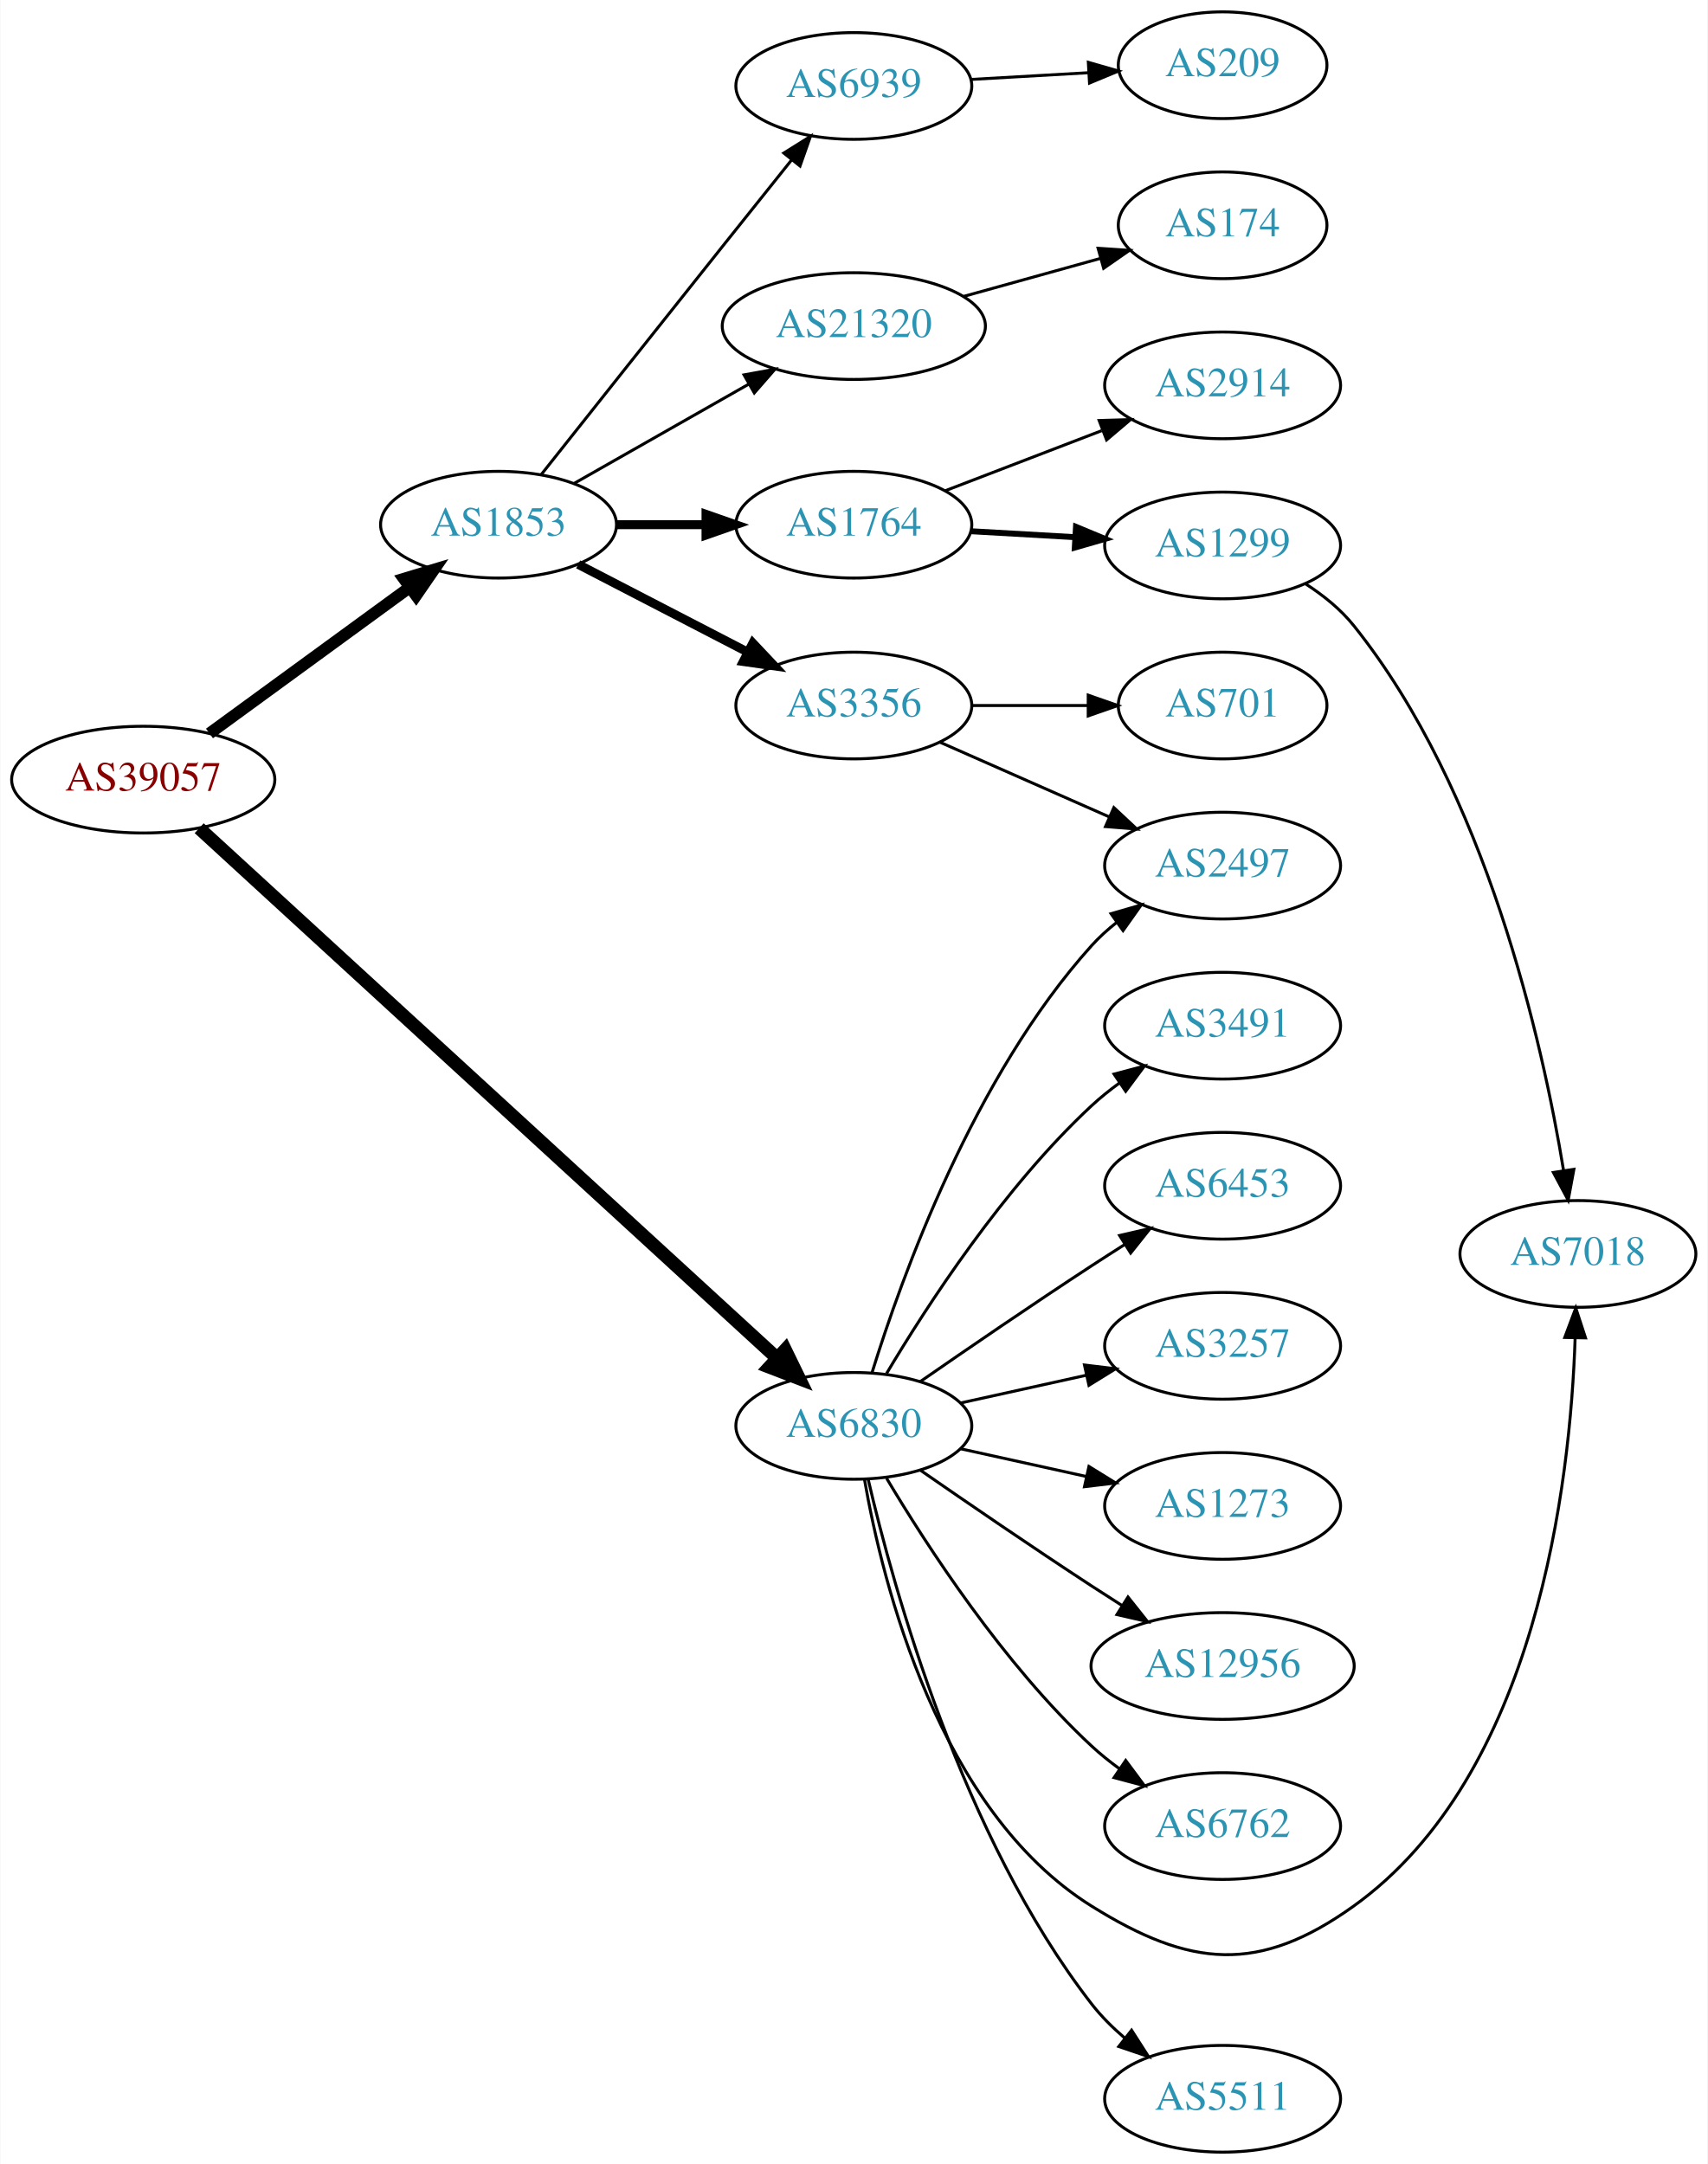
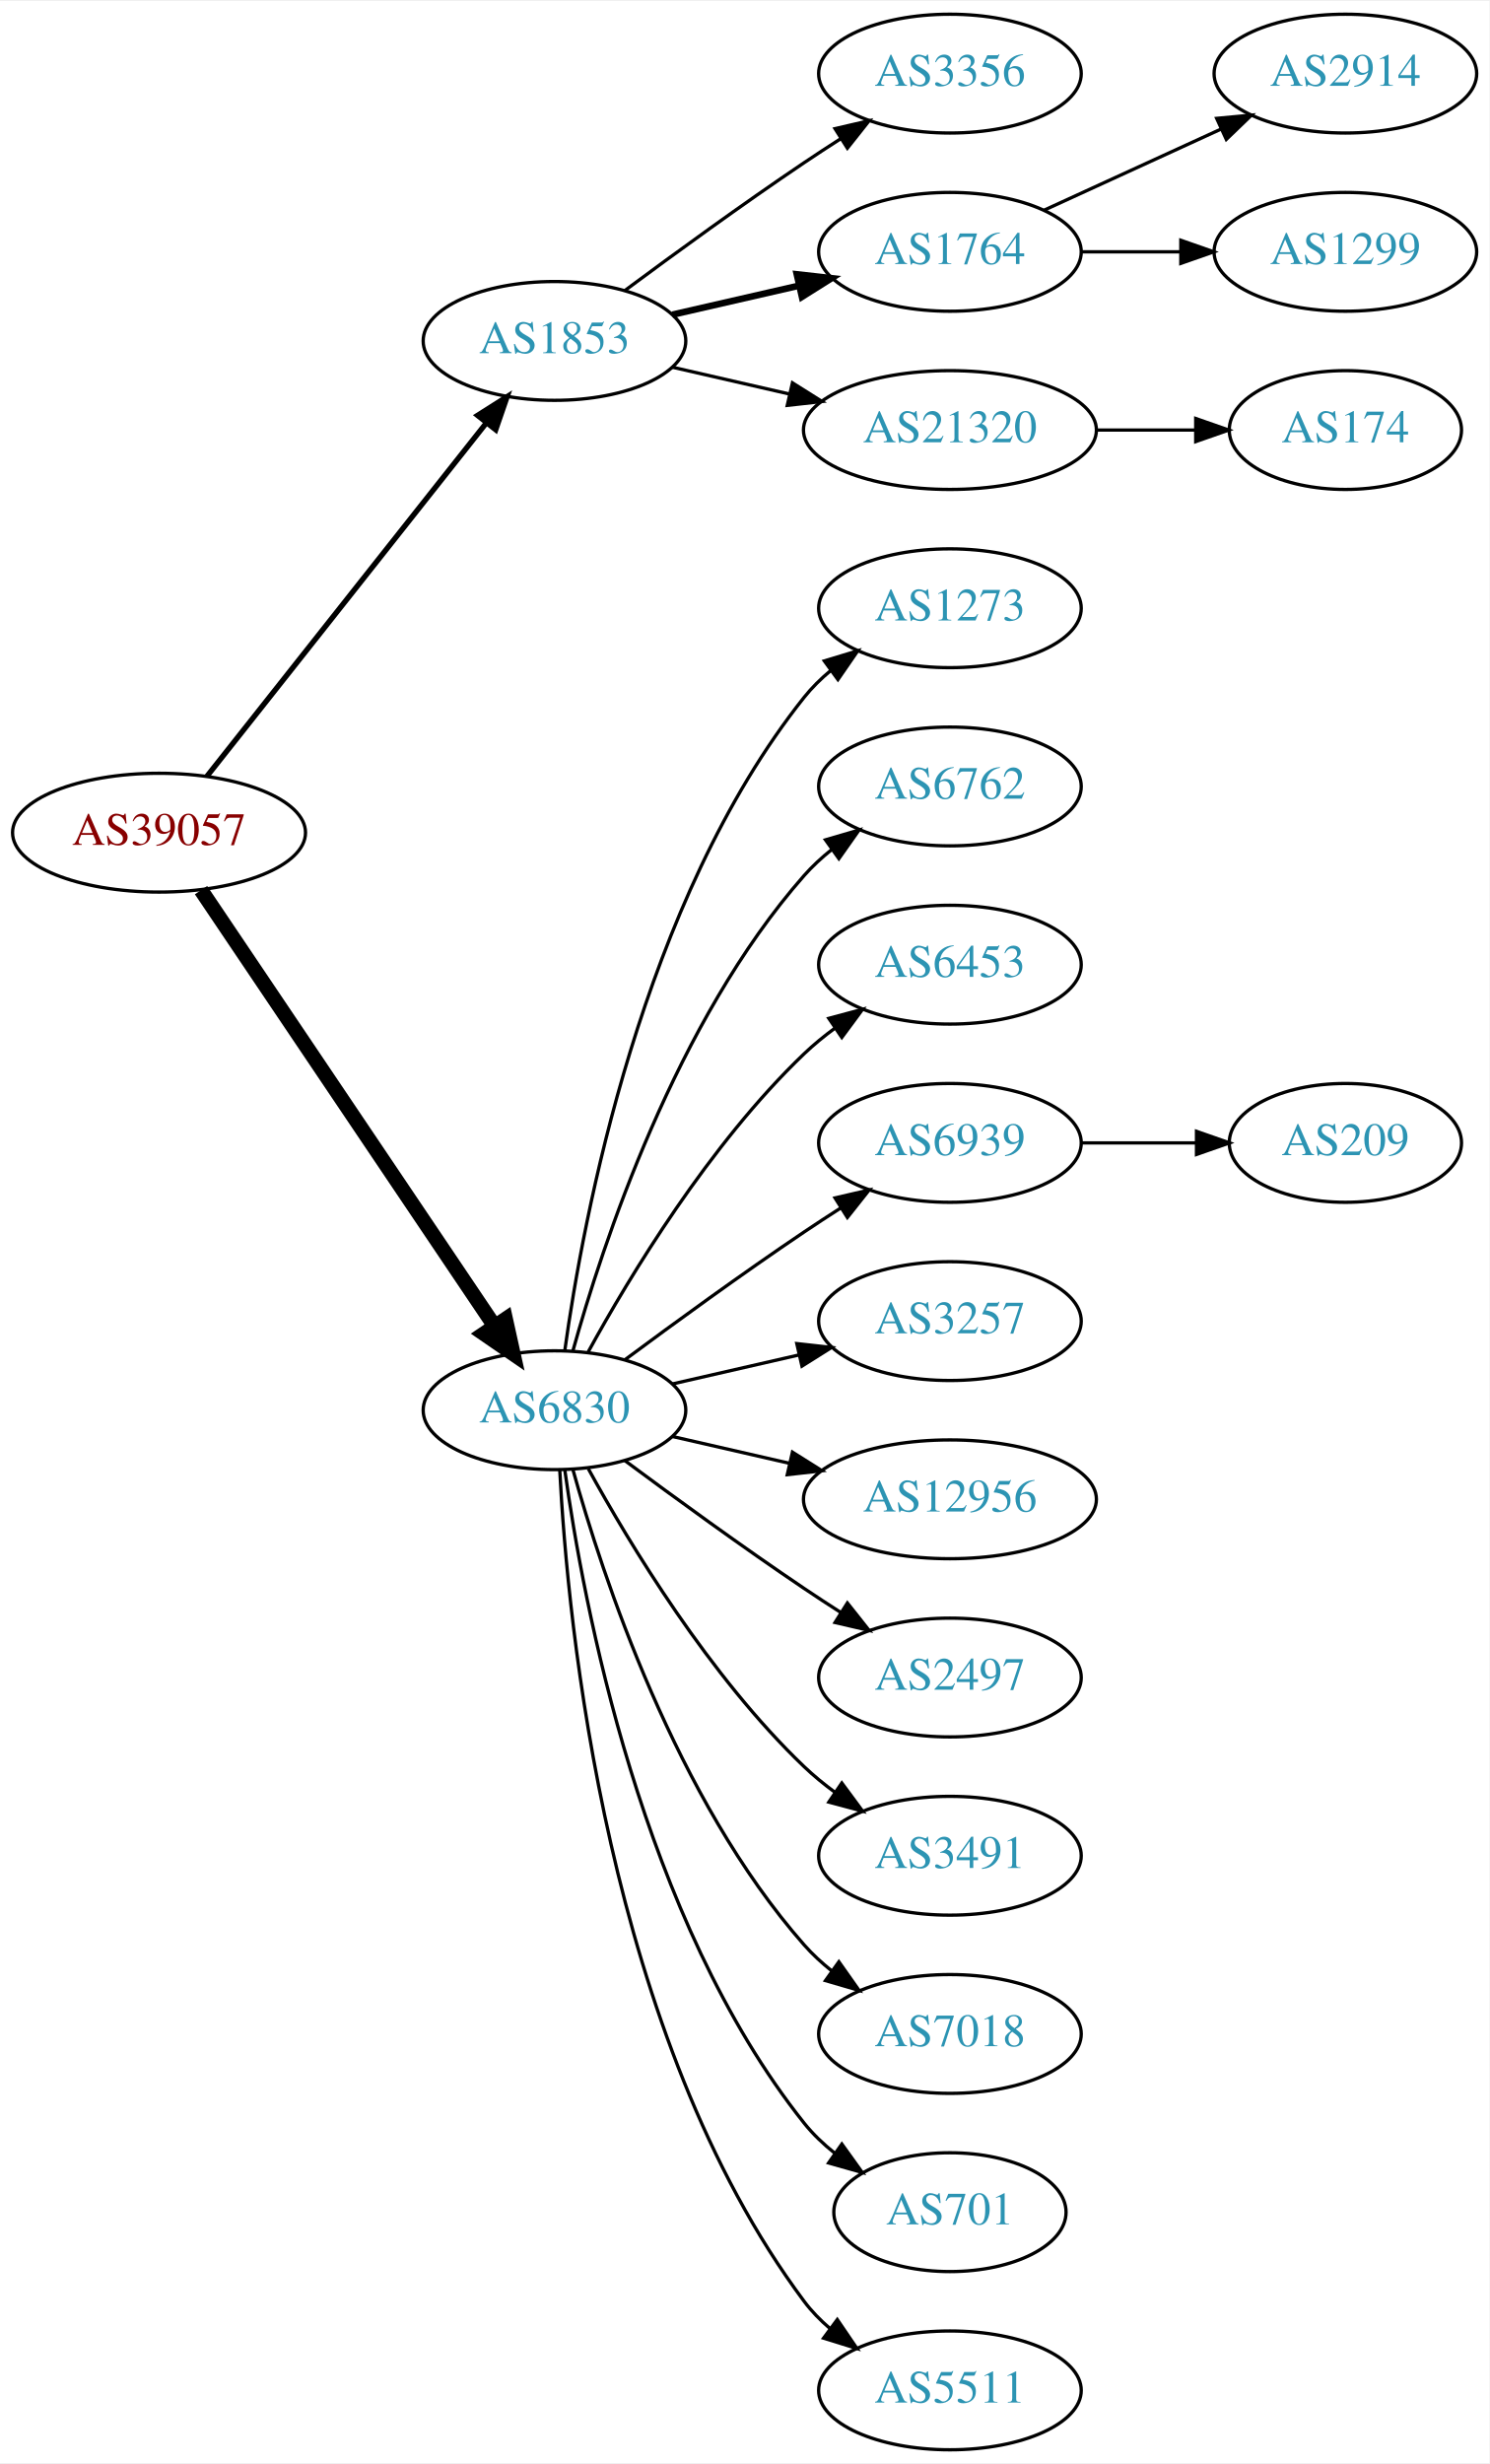
- <svg xmlns="http://www.w3.org/2000/svg" xmlns:xlink="http://www.w3.org/1999/xlink" width="576pt" height="730pt" viewBox="0.00 0.00 575.76 730.00">
-   <g id="graph0" class="graph" transform="scale(1 1) rotate(0) translate(4 726)">
-     <polygon fill="white" stroke="none" points="-4,4 -4,-726 571.762,-726 571.762,4 -4,4" />
+ <svg xmlns="http://www.w3.org/2000/svg" xmlns:xlink="http://www.w3.org/1999/xlink" width="451pt" height="746pt" viewBox="0.00 0.00 451.37 746.00">
+   <g id="graph0" class="graph" transform="scale(1 1) rotate(0) translate(4 742)">
+     <polygon fill="white" stroke="none" points="-4,4 -4,-742 447.37,-742 447.37,4 -4,4" />
    <g id="node1" class="node">
      <g id="a_node1">
        <a xlink:href="/asn/39057" xlink:title="AS39057 ~ DVT-Daten-Verarbeitung-Tirol GmbH [AT]">
-           <ellipse fill="#ffffff" stroke="black" cx="44.196" cy="-463" rx="44.393" ry="18" />
-           <text text-anchor="middle" x="44.196" y="-459.3" font-family="Times,serif" font-size="14.00" fill="#880000">AS39057</text>
+           <ellipse fill="#ffffff" stroke="black" cx="44.196" cy="-490" rx="44.393" ry="18" />
+           <text text-anchor="middle" x="44.196" y="-486.3" font-family="Times,serif" font-size="14.00" fill="#880000">AS39057</text>
        </a>
      </g>
    </g>
    <g id="node2" class="node">
      <g id="a_node2">
        <a xlink:href="/asn/1853" xlink:title="AS1853 ~ ACOnet Backbone [AT]">
-           <ellipse fill="#ffffff" stroke="black" cx="164.039" cy="-549" rx="39.794" ry="18" />
-           <text text-anchor="middle" x="164.039" y="-545.3" font-family="Times,serif" font-size="14.00" fill="#2c94b3">AS1853</text>
+           <ellipse fill="#ffffff" stroke="black" cx="164.039" cy="-639" rx="39.794" ry="18" />
+           <text text-anchor="middle" x="164.039" y="-635.3" font-family="Times,serif" font-size="14.00" fill="#2c94b3">AS1853</text>
        </a>
      </g>
    </g>
    <g id="edge1" class="edge">
-       <path fill="none" stroke="black" stroke-width="4" d="M66.537,-478.574C85.424,-492.358 113.154,-512.594 134.047,-527.842" />
-       <polygon fill="black" stroke="black" stroke-width="4" points="132.112,-530.763 142.253,-533.831 136.238,-525.108 132.112,-530.763" />
+       <path fill="none" stroke="black" stroke-width="1.636" d="M58.714,-507.092C79.492,-533.364 119.383,-583.802 143.365,-614.125" />
+       <polygon fill="black" stroke="black" stroke-width="1.636" points="140.73,-616.435 149.678,-622.107 146.22,-612.093 140.73,-616.435" />
    </g>
    <g id="node3" class="node">
      <g id="a_node3">
        <a xlink:href="/asn/6830" xlink:title="AS6830 ~ LGI-UPC [AT]">
-           <ellipse fill="#ffffff" stroke="black" cx="283.881" cy="-245" rx="39.794" ry="18" />
-           <text text-anchor="middle" x="283.881" y="-241.3" font-family="Times,serif" font-size="14.00" fill="#2c94b3">AS6830</text>
+           <ellipse fill="#ffffff" stroke="black" cx="164.039" cy="-315" rx="39.794" ry="18" />
+           <text text-anchor="middle" x="164.039" y="-311.3" font-family="Times,serif" font-size="14.00" fill="#2c94b3">AS6830</text>
        </a>
      </g>
    </g>
    <g id="edge2" class="edge">
-       <path fill="none" stroke="black" stroke-width="4.5" d="M63.061,-446.615C104.991,-408.157 209.794,-312.034 257.958,-267.859" />
-       <polygon fill="black" stroke="black" stroke-width="4.5" points="260.747,-270.644 265.455,-260.983 255.424,-264.841 260.747,-270.644" />
+       <path fill="none" stroke="black" stroke-width="4.5" d="M56.926,-472.581C77.803,-441.578 121.491,-376.699 145.794,-340.608" />
+       <polygon fill="black" stroke="black" stroke-width="4.5" points="149.21,-342.585 151.53,-332.091 142.678,-338.186 149.21,-342.585" />
    </g>
    <g id="node4" class="node">
      <g id="a_node4">
-         <a xlink:href="/asn/21320" xlink:title="AS21320 ~ GEANT Vereniging [EU]">
-           <ellipse fill="#ffffff" stroke="black" cx="283.881" cy="-616" rx="44.393" ry="18" />
-           <text text-anchor="middle" x="283.881" y="-612.3" font-family="Times,serif" font-size="14.00" fill="#2c94b3">AS21320</text>
+         <a xlink:href="/asn/3356" xlink:title="AS3356 ~ Level 3 Parent, LLC [US]">
+           <ellipse fill="#ffffff" stroke="black" cx="283.881" cy="-720" rx="39.794" ry="18" />
+           <text text-anchor="middle" x="283.881" y="-716.3" font-family="Times,serif" font-size="14.00" fill="#2c94b3">AS3356</text>
        </a>
      </g>
    </g>
    <g id="edge3" class="edge">
-       <path fill="none" stroke="black" d="M189.456,-562.882C206.489,-572.567 229.461,-585.628 248.364,-596.375" />
-       <polygon fill="black" stroke="black" points="246.849,-599.54 257.273,-601.44 250.309,-593.455 246.849,-599.54" />
+       <path fill="none" stroke="black" d="M185.369,-654.277C200.231,-665.304 220.976,-680.407 239.685,-693 243.234,-695.389 246.984,-697.839 250.733,-700.242" />
+       <polygon fill="black" stroke="black" points="249.059,-703.325 259.381,-705.712 252.801,-697.409 249.059,-703.325" />
    </g>
    <g id="node5" class="node">
      <g id="a_node5">
-         <a xlink:href="/asn/3356" xlink:title="AS3356 ~ Level 3 Parent, LLC [US]">
-           <ellipse fill="#ffffff" stroke="black" cx="283.881" cy="-488" rx="39.794" ry="18" />
-           <text text-anchor="middle" x="283.881" y="-484.3" font-family="Times,serif" font-size="14.00" fill="#2c94b3">AS3356</text>
+         <a xlink:href="/asn/1764" xlink:title="AS1764 ~ NEXTLAYER-AS [AT]">
+           <ellipse fill="#ffffff" stroke="black" cx="283.881" cy="-666" rx="39.794" ry="18" />
+           <text text-anchor="middle" x="283.881" y="-662.3" font-family="Times,serif" font-size="14.00" fill="#2c94b3">AS1764</text>
        </a>
      </g>
    </g>
    <g id="edge4" class="edge">
-       <path fill="none" stroke="black" stroke-width="3" d="M190.9,-535.613C207.708,-526.913 229.823,-515.465 248.156,-505.975" />
-       <polygon fill="black" stroke="black" stroke-width="3" points="249.809,-509.061 257.08,-501.355 246.591,-502.844 249.809,-509.061" />
+       <path fill="none" stroke="black" stroke-width="2" d="M199.758,-646.955C211.758,-649.704 225.379,-652.825 238.071,-655.733" />
+       <polygon fill="black" stroke="black" stroke-width="2" points="237.474,-659.187 248.003,-658.009 239.037,-652.364 237.474,-659.187" />
    </g>
    <g id="node6" class="node">
      <g id="a_node6">
-         <a xlink:href="/asn/1764" xlink:title="AS1764 ~ NEXTLAYER-AS [AT]">
-           <ellipse fill="#ffffff" stroke="black" cx="283.881" cy="-549" rx="39.794" ry="18" />
-           <text text-anchor="middle" x="283.881" y="-545.3" font-family="Times,serif" font-size="14.00" fill="#2c94b3">AS1764</text>
+         <a xlink:href="/asn/21320" xlink:title="AS21320 ~ GEANT Vereniging [EU]">
+           <ellipse fill="#ffffff" stroke="black" cx="283.881" cy="-612" rx="44.393" ry="18" />
+           <text text-anchor="middle" x="283.881" y="-608.3" font-family="Times,serif" font-size="14.00" fill="#2c94b3">AS21320</text>
        </a>
      </g>
    </g>
    <g id="edge5" class="edge">
-       <path fill="none" stroke="black" stroke-width="3" d="M203.951,-549C213.505,-549 223.854,-549 233.817,-549" />
-       <polygon fill="black" stroke="black" stroke-width="3" points="234.009,-552.5 244.009,-549 234.009,-545.5 234.009,-552.5" />
+       <path fill="none" stroke="black" d="M199.758,-631.045C210.896,-628.493 223.432,-625.621 235.325,-622.896" />
+       <polygon fill="black" stroke="black" points="236.153,-626.297 245.119,-620.652 234.59,-619.474 236.153,-626.297" />
+     </g>
+     <g id="node10" class="node">
+       <g id="a_node10">
+         <a xlink:href="/asn/1273" xlink:title="AS1273 ~ Vodafone Group PLC [EU]">
+           <ellipse fill="#ffffff" stroke="black" cx="283.881" cy="-558" rx="39.794" ry="18" />
+           <text text-anchor="middle" x="283.881" y="-554.3" font-family="Times,serif" font-size="14.00" fill="#2c94b3">AS1273</text>
+         </a>
+       </g>
+     </g>
+     <g id="edge9" class="edge">
+       <path fill="none" stroke="black" d="M167.178,-333.17C172.678,-372.974 190.504,-469.233 239.685,-531 242.026,-533.94 244.781,-536.649 247.747,-539.121" />
+       <polygon fill="black" stroke="black" points="245.812,-542.042 255.953,-545.11 249.939,-536.388 245.812,-542.042" />
+     </g>
+     <g id="node11" class="node">
+       <g id="a_node11">
+         <a xlink:href="/asn/6762" xlink:title="AS6762 ~ TELECOM ITALIA SPARKLE S.p.A. [IT]">
+           <ellipse fill="#ffffff" stroke="black" cx="283.881" cy="-504" rx="39.794" ry="18" />
+           <text text-anchor="middle" x="283.881" y="-500.3" font-family="Times,serif" font-size="14.00" fill="#2c94b3">AS6762</text>
+         </a>
+       </g>
+     </g>
+     <g id="edge10" class="edge">
+       <path fill="none" stroke="black" d="M169.612,-332.946C178.517,-364.995 200.801,-432.842 239.685,-477 242.169,-479.821 245.019,-482.449 248.044,-484.871" />
+       <polygon fill="black" stroke="black" points="246.162,-487.828 256.334,-490.791 250.23,-482.131 246.162,-487.828" />
+     </g>
+     <g id="node12" class="node">
+       <g id="a_node12">
+         <a xlink:href="/asn/6453" xlink:title="AS6453 ~ TATA COMMUNICATIONS (AMERICA) INC [US]">
+           <ellipse fill="#ffffff" stroke="black" cx="283.881" cy="-450" rx="39.794" ry="18" />
+           <text text-anchor="middle" x="283.881" y="-446.3" font-family="Times,serif" font-size="14.00" fill="#2c94b3">AS6453</text>
+         </a>
+       </g>
+     </g>
+     <g id="edge11" class="edge">
+       <path fill="none" stroke="black" d="M174.28,-332.713C186.825,-355.561 211.002,-395.611 239.685,-423 242.553,-425.739 245.742,-428.347 249.051,-430.785" />
+       <polygon fill="black" stroke="black" points="247.175,-433.742 257.411,-436.477 251.114,-427.956 247.175,-433.742" />
+     </g>
+     <g id="node13" class="node">
+       <g id="a_node13">
+         <a xlink:href="/asn/6939" xlink:title="AS6939 ~ Hurricane Electric LLC [US]">
+           <ellipse fill="#ffffff" stroke="black" cx="283.881" cy="-396" rx="39.794" ry="18" />
+           <text text-anchor="middle" x="283.881" y="-392.3" font-family="Times,serif" font-size="14.00" fill="#2c94b3">AS6939</text>
+         </a>
+       </g>
+     </g>
+     <g id="edge12" class="edge">
+       <path fill="none" stroke="black" d="M185.369,-330.277C200.231,-341.304 220.976,-356.407 239.685,-369 243.234,-371.389 246.984,-373.839 250.733,-376.242" />
+       <polygon fill="black" stroke="black" points="249.059,-379.325 259.381,-381.712 252.801,-373.409 249.059,-379.325" />
+     </g>
+     <g id="node14" class="node">
+       <g id="a_node14">
+         <a xlink:href="/asn/3257" xlink:title="AS3257 ~ GTT [DE]">
+           <ellipse fill="#ffffff" stroke="black" cx="283.881" cy="-342" rx="39.794" ry="18" />
+           <text text-anchor="middle" x="283.881" y="-338.3" font-family="Times,serif" font-size="14.00" fill="#2c94b3">AS3257</text>
+         </a>
+       </g>
+     </g>
+     <g id="edge13" class="edge">
+       <path fill="none" stroke="black" d="M199.758,-322.955C211.758,-325.704 225.379,-328.825 238.071,-331.733" />
+       <polygon fill="black" stroke="black" points="237.474,-335.187 248.003,-334.009 239.037,-328.364 237.474,-335.187" />
+     </g>
+     <g id="node15" class="node">
+       <g id="a_node15">
+         <a xlink:href="/asn/12956" xlink:title="AS12956 ~ TELXIUS [ES]">
+           <ellipse fill="#ffffff" stroke="black" cx="283.881" cy="-288" rx="44.393" ry="18" />
+           <text text-anchor="middle" x="283.881" y="-284.3" font-family="Times,serif" font-size="14.00" fill="#2c94b3">AS12956</text>
+         </a>
+       </g>
+     </g>
+     <g id="edge14" class="edge">
+       <path fill="none" stroke="black" d="M199.758,-307.045C210.896,-304.493 223.432,-301.621 235.325,-298.896" />
+       <polygon fill="black" stroke="black" points="236.153,-302.297 245.119,-296.652 234.59,-295.474 236.153,-302.297" />
+     </g>
+     <g id="node16" class="node">
+       <g id="a_node16">
+         <a xlink:href="/asn/2497" xlink:title="AS2497 ~ Internet Initiative Japan Inc. [JP]">
+           <ellipse fill="#ffffff" stroke="black" cx="283.881" cy="-234" rx="39.794" ry="18" />
+           <text text-anchor="middle" x="283.881" y="-230.3" font-family="Times,serif" font-size="14.00" fill="#2c94b3">AS2497</text>
+         </a>
+       </g>
+     </g>
+     <g id="edge15" class="edge">
+       <path fill="none" stroke="black" d="M185.369,-299.723C200.231,-288.696 220.976,-273.593 239.685,-261 243.234,-258.611 246.984,-256.161 250.733,-253.758" />
+       <polygon fill="black" stroke="black" points="252.801,-256.591 259.381,-248.288 249.059,-250.675 252.801,-256.591" />
+     </g>
+     <g id="node17" class="node">
+       <g id="a_node17">
+         <a xlink:href="/asn/3491" xlink:title="AS3491 ~ PCCW Global, Inc. [US]">
+           <ellipse fill="#ffffff" stroke="black" cx="283.881" cy="-180" rx="39.794" ry="18" />
+           <text text-anchor="middle" x="283.881" y="-176.3" font-family="Times,serif" font-size="14.00" fill="#2c94b3">AS3491</text>
+         </a>
+       </g>
+     </g>
+     <g id="edge16" class="edge">
+       <path fill="none" stroke="black" d="M174.28,-297.287C186.825,-274.439 211.002,-234.389 239.685,-207 242.553,-204.261 245.742,-201.653 249.051,-199.215" />
+       <polygon fill="black" stroke="black" points="251.114,-202.044 257.411,-193.523 247.175,-196.258 251.114,-202.044" />
+     </g>
+     <g id="node18" class="node">
+       <g id="a_node18">
+         <a xlink:href="/asn/7018" xlink:title="AS7018 ~ AT&amp;T Services, Inc. [US]">
+           <ellipse fill="#ffffff" stroke="black" cx="283.881" cy="-126" rx="39.794" ry="18" />
+           <text text-anchor="middle" x="283.881" y="-122.3" font-family="Times,serif" font-size="14.00" fill="#2c94b3">AS7018</text>
+         </a>
+       </g>
+     </g>
+     <g id="edge17" class="edge">
+       <path fill="none" stroke="black" d="M169.612,-297.054C178.517,-265.005 200.801,-197.158 239.685,-153 242.169,-150.179 245.019,-147.551 248.044,-145.129" />
+       <polygon fill="black" stroke="black" points="250.23,-147.869 256.334,-139.209 246.162,-142.172 250.23,-147.869" />
+     </g>
+     <g id="node19" class="node">
+       <g id="a_node19">
+         <a xlink:href="/asn/701" xlink:title="AS701 ~ UUNET [US]">
+           <ellipse fill="#ffffff" stroke="black" cx="283.881" cy="-72" rx="35.194" ry="18" />
+           <text text-anchor="middle" x="283.881" y="-68.3" font-family="Times,serif" font-size="14.00" fill="#2c94b3">AS701</text>
+         </a>
+       </g>
+     </g>
+     <g id="edge18" class="edge">
+       <path fill="none" stroke="black" d="M167.178,-296.83C172.678,-257.026 190.504,-160.767 239.685,-99 242.35,-95.653 245.55,-92.607 248.988,-89.868" />
+       <polygon fill="black" stroke="black" points="251.126,-92.643 257.302,-84.035 247.106,-86.913 251.126,-92.643" />
+     </g>
+     <g id="node20" class="node">
+       <g id="a_node20">
+         <a xlink:href="/asn/5511" xlink:title="AS5511 ~ Orange S.A. [FR]">
+           <ellipse fill="#ffffff" stroke="black" cx="283.881" cy="-18" rx="39.794" ry="18" />
+           <text text-anchor="middle" x="283.881" y="-14.3" font-family="Times,serif" font-size="14.00" fill="#2c94b3">AS5511</text>
+         </a>
+       </g>
+     </g>
+     <g id="edge19" class="edge">
+       <path fill="none" stroke="black" d="M165.63,-296.977C168.007,-250.588 179.925,-125.107 239.685,-45 241.933,-41.987 244.624,-39.231 247.551,-36.728" />
+       <polygon fill="black" stroke="black" points="249.746,-39.459 255.702,-30.697 245.582,-33.831 249.746,-39.459" />
    </g>
    <g id="node7" class="node">
      <g id="a_node7">
-         <a xlink:href="/asn/6939" xlink:title="AS6939 ~ Hurricane Electric LLC [US]">
-           <ellipse fill="#ffffff" stroke="black" cx="283.881" cy="-697" rx="39.794" ry="18" />
-           <text text-anchor="middle" x="283.881" y="-693.3" font-family="Times,serif" font-size="14.00" fill="#2c94b3">AS6939</text>
+         <a xlink:href="/asn/2914" xlink:title="AS2914 ~ NTT America, Inc. [US]">
+           <ellipse fill="#ffffff" stroke="black" cx="403.724" cy="-720" rx="39.794" ry="18" />
+           <text text-anchor="middle" x="403.724" y="-716.3" font-family="Times,serif" font-size="14.00" fill="#2c94b3">AS2914</text>
        </a>
      </g>
    </g>
    <g id="edge6" class="edge">
-       <path fill="none" stroke="black" d="M178.506,-565.996C193.439,-584.834 218.254,-616.111 239.685,-643 247.247,-652.488 255.571,-662.901 262.876,-672.029" />
-       <polygon fill="black" stroke="black" points="260.265,-674.369 269.247,-679.988 265.73,-669.994 260.265,-674.369" />
-     </g>
-     <g id="node11" class="node">
-       <g id="a_node11">
-         <a xlink:href="/asn/7018" xlink:title="AS7018 ~ AT&amp;T Services, Inc. [US]">
-           <ellipse fill="#ffffff" stroke="black" cx="528.116" cy="-303" rx="39.794" ry="18" />
-           <text text-anchor="middle" x="528.116" y="-299.3" font-family="Times,serif" font-size="14.00" fill="#2c94b3">AS7018</text>
-         </a>
-       </g>
-     </g>
-     <g id="edge22" class="edge">
-       <path fill="none" stroke="black" d="M287.454,-227.026C293.544,-192.005 312.425,-115.243 364.077,-83 397.403,-62.197 420.538,-60.115 452.469,-83 514.34,-127.342 525.556,-225.871 527.178,-274.594" />
-       <polygon fill="black" stroke="black" points="523.682,-274.827 527.4,-284.749 530.681,-274.675 523.682,-274.827" />
-     </g>
-     <g id="node13" class="node">
-       <g id="a_node13">
-         <a xlink:href="/asn/2497" xlink:title="AS2497 ~ Internet Initiative Japan Inc. [JP]">
-           <ellipse fill="#ffffff" stroke="black" cx="408.273" cy="-434" rx="39.794" ry="18" />
-           <text text-anchor="middle" x="408.273" y="-430.3" font-family="Times,serif" font-size="14.00" fill="#2c94b3">AS2497</text>
-         </a>
-       </g>
-     </g>
-     <g id="edge20" class="edge">
-       <path fill="none" stroke="black" d="M290.019,-262.94C299.922,-294.979 324.259,-362.812 364.077,-407 366.593,-409.792 369.465,-412.401 372.504,-414.812" />
-       <polygon fill="black" stroke="black" points="370.633,-417.776 380.812,-420.715 374.687,-412.07 370.633,-417.776" />
-     </g>
-     <g id="node15" class="node">
-       <g id="a_node15">
-         <a xlink:href="/asn/5511" xlink:title="AS5511 ~ Orange S.A. [FR]">
-           <ellipse fill="#ffffff" stroke="black" cx="408.273" cy="-18" rx="39.794" ry="18" />
-           <text text-anchor="middle" x="408.273" y="-14.3" font-family="Times,serif" font-size="14.00" fill="#2c94b3">AS5511</text>
-         </a>
-       </g>
-     </g>
-     <g id="edge14" class="edge">
-       <path fill="none" stroke="black" d="M288.726,-226.934C297.203,-190.407 320.308,-106.455 364.077,-50 367.283,-45.865 371.157,-42.006 375.251,-38.501" />
-       <polygon fill="black" stroke="black" points="377.563,-41.137 383.281,-32.217 373.249,-35.624 377.563,-41.137" />
-     </g>
-     <g id="node16" class="node">
-       <g id="a_node16">
-         <a xlink:href="/asn/3491" xlink:title="AS3491 ~ PCCW Global, Inc. [US]">
-           <ellipse fill="#ffffff" stroke="black" cx="408.273" cy="-380" rx="39.794" ry="18" />
-           <text text-anchor="middle" x="408.273" y="-376.3" font-family="Times,serif" font-size="14.00" fill="#2c94b3">AS3491</text>
-         </a>
-       </g>
-     </g>
-     <g id="edge15" class="edge">
-       <path fill="none" stroke="black" d="M294.927,-262.671C308.498,-285.472 334.43,-325.472 364.077,-353 366.984,-355.699 370.197,-358.28 373.521,-360.703" />
-       <polygon fill="black" stroke="black" points="371.656,-363.667 381.899,-366.375 375.58,-357.87 371.656,-363.667" />
-     </g>
-     <g id="node17" class="node">
-       <g id="a_node17">
-         <a xlink:href="/asn/6453" xlink:title="AS6453 ~ TATA COMMUNICATIONS (AMERICA) INC [US]">
-           <ellipse fill="#ffffff" stroke="black" cx="408.273" cy="-326" rx="39.794" ry="18" />
-           <text text-anchor="middle" x="408.273" y="-322.3" font-family="Times,serif" font-size="14.00" fill="#2c94b3">AS6453</text>
-         </a>
-       </g>
-     </g>
-     <g id="edge16" class="edge">
-       <path fill="none" stroke="black" d="M306.238,-259.901C322.089,-270.877 344.292,-286.079 364.077,-299 367.659,-301.339 371.43,-303.759 375.19,-306.144" />
-       <polygon fill="black" stroke="black" points="373.523,-309.231 383.851,-311.596 377.252,-303.307 373.523,-309.231" />
-     </g>
-     <g id="node18" class="node">
-       <g id="a_node18">
-         <a xlink:href="/asn/3257" xlink:title="AS3257 ~ GTT [DE]">
-           <ellipse fill="#ffffff" stroke="black" cx="408.273" cy="-272" rx="39.794" ry="18" />
-           <text text-anchor="middle" x="408.273" y="-268.3" font-family="Times,serif" font-size="14.00" fill="#2c94b3">AS3257</text>
-         </a>
-       </g>
-     </g>
-     <g id="edge17" class="edge">
-       <path fill="none" stroke="black" d="M319.954,-252.737C333.141,-255.646 348.321,-258.995 362.287,-262.076" />
-       <polygon fill="black" stroke="black" points="361.676,-265.525 372.196,-264.262 363.184,-258.69 361.676,-265.525" />
-     </g>
-     <g id="node19" class="node">
-       <g id="a_node19">
-         <a xlink:href="/asn/1273" xlink:title="AS1273 ~ Vodafone Group PLC [EU]">
-           <ellipse fill="#ffffff" stroke="black" cx="408.273" cy="-218" rx="39.794" ry="18" />
-           <text text-anchor="middle" x="408.273" y="-214.3" font-family="Times,serif" font-size="14.00" fill="#2c94b3">AS1273</text>
-         </a>
-       </g>
-     </g>
-     <g id="edge18" class="edge">
-       <path fill="none" stroke="black" d="M319.954,-237.263C333.141,-234.354 348.321,-231.005 362.287,-227.924" />
-       <polygon fill="black" stroke="black" points="363.184,-231.31 372.196,-225.738 361.676,-224.475 363.184,-231.31" />
-     </g>
-     <g id="node20" class="node">
-       <g id="a_node20">
-         <a xlink:href="/asn/12956" xlink:title="AS12956 ~ TELXIUS [ES]">
-           <ellipse fill="#ffffff" stroke="black" cx="408.273" cy="-164" rx="44.393" ry="18" />
-           <text text-anchor="middle" x="408.273" y="-160.3" font-family="Times,serif" font-size="14.00" fill="#2c94b3">AS12956</text>
-         </a>
-       </g>
-     </g>
-     <g id="edge19" class="edge">
-       <path fill="none" stroke="black" d="M306.238,-230.099C322.089,-219.123 344.292,-203.921 364.077,-191 367.398,-188.831 370.88,-186.594 374.367,-184.379" />
-       <polygon fill="black" stroke="black" points="376.356,-187.262 382.949,-178.968 372.623,-181.34 376.356,-187.262" />
+       <path fill="none" stroke="black" d="M312.51,-678.661C328.467,-685.973 348.738,-695.261 366.02,-703.181" />
+       <polygon fill="black" stroke="black" points="364.719,-706.435 375.268,-707.419 367.635,-700.071 364.719,-706.435" />
+     </g>
+     <g id="node8" class="node">
+       <g id="a_node8">
+         <a xlink:href="/asn/1299" xlink:title="AS1299 ~ Telia Carrier [EU]">
+           <ellipse fill="#ffffff" stroke="black" cx="403.724" cy="-666" rx="39.794" ry="18" />
+           <text text-anchor="middle" x="403.724" y="-662.3" font-family="Times,serif" font-size="14.00" fill="#2c94b3">AS1299</text>
+         </a>
+       </g>
+     </g>
+     <g id="edge7" class="edge">
+       <path fill="none" stroke="black" d="M323.794,-666C333.347,-666 343.697,-666 353.659,-666" />
+       <polygon fill="black" stroke="black" points="353.852,-669.5 363.852,-666 353.852,-662.5 353.852,-669.5" />
+     </g>
+     <g id="node9" class="node">
+       <g id="a_node9">
+         <a xlink:href="/asn/174" xlink:title="AS174 ~ Cogent Communications [US]">
+           <ellipse fill="#ffffff" stroke="black" cx="403.724" cy="-612" rx="35.194" ry="18" />
+           <text text-anchor="middle" x="403.724" y="-608.3" font-family="Times,serif" font-size="14.00" fill="#2c94b3">AS174</text>
+         </a>
+       </g>
+     </g>
+     <g id="edge8" class="edge">
+       <path fill="none" stroke="black" d="M328.092,-612C337.94,-612 348.42,-612 358.317,-612" />
+       <polygon fill="black" stroke="black" points="358.369,-615.5 368.369,-612 358.369,-608.5 358.369,-615.5" />
    </g>
    <g id="node21" class="node">
      <g id="a_node21">
-         <a xlink:href="/asn/6762" xlink:title="AS6762 ~ TELECOM ITALIA SPARKLE S.p.A. [IT]">
-           <ellipse fill="#ffffff" stroke="black" cx="408.273" cy="-110" rx="39.794" ry="18" />
-           <text text-anchor="middle" x="408.273" y="-106.3" font-family="Times,serif" font-size="14.00" fill="#2c94b3">AS6762</text>
-         </a>
-       </g>
-     </g>
-     <g id="edge21" class="edge">
-       <path fill="none" stroke="black" d="M294.927,-227.329C308.498,-204.528 334.43,-164.528 364.077,-137 366.984,-134.301 370.197,-131.72 373.521,-129.297" />
-       <polygon fill="black" stroke="black" points="375.58,-132.13 381.899,-123.625 371.656,-126.333 375.58,-132.13" />
-     </g>
-     <g id="node8" class="node">
-       <g id="a_node8">
-         <a xlink:href="/asn/174" xlink:title="AS174 ~ Cogent Communications [US]">
-           <ellipse fill="#ffffff" stroke="black" cx="408.273" cy="-650" rx="35.194" ry="18" />
-           <text text-anchor="middle" x="408.273" y="-646.3" font-family="Times,serif" font-size="14.00" fill="#2c94b3">AS174</text>
-         </a>
-       </g>
-     </g>
-     <g id="edge7" class="edge">
-       <path fill="none" stroke="black" d="M320.941,-626.017C335.378,-630.028 352.075,-634.666 366.915,-638.789" />
-       <polygon fill="black" stroke="black" points="366.27,-642.242 376.842,-641.546 368.144,-635.497 366.27,-642.242" />
-     </g>
-     <g id="node12" class="node">
-       <g id="a_node12">
-         <a xlink:href="/asn/701" xlink:title="AS701 ~ UUNET [US]">
-           <ellipse fill="#ffffff" stroke="black" cx="408.273" cy="-488" rx="35.194" ry="18" />
-           <text text-anchor="middle" x="408.273" y="-484.3" font-family="Times,serif" font-size="14.00" fill="#2c94b3">AS701</text>
-         </a>
-       </g>
-     </g>
-     <g id="edge11" class="edge">
-       <path fill="none" stroke="black" d="M323.607,-488C336.096,-488 350.035,-488 362.898,-488" />
-       <polygon fill="black" stroke="black" points="362.936,-491.5 372.936,-488 362.936,-484.5 362.936,-491.5" />
-     </g>
-     <g id="edge12" class="edge">
-       <path fill="none" stroke="black" d="M312.96,-475.611C329.908,-468.134 351.706,-458.517 370.075,-450.412" />
-       <polygon fill="black" stroke="black" points="371.589,-453.57 379.325,-446.331 368.763,-447.166 371.589,-453.57" />
-     </g>
-     <g id="node9" class="node">
-       <g id="a_node9">
-         <a xlink:href="/asn/1299" xlink:title="AS1299 ~ Telia Carrier [EU]">
-           <ellipse fill="#ffffff" stroke="black" cx="408.273" cy="-542" rx="39.794" ry="18" />
-           <text text-anchor="middle" x="408.273" y="-538.3" font-family="Times,serif" font-size="14.00" fill="#2c94b3">AS1299</text>
-         </a>
-       </g>
-     </g>
-     <g id="edge8" class="edge">
-       <path fill="none" stroke="black" stroke-width="2" d="M323.271,-546.804C334.441,-546.166 346.793,-545.459 358.511,-544.789" />
-       <polygon fill="black" stroke="black" stroke-width="2" points="358.815,-548.277 368.599,-544.212 358.415,-541.289 358.815,-548.277" />
-     </g>
-     <g id="node10" class="node">
-       <g id="a_node10">
-         <a xlink:href="/asn/2914" xlink:title="AS2914 ~ NTT America, Inc. [US]">
-           <ellipse fill="#ffffff" stroke="black" cx="408.273" cy="-596" rx="39.794" ry="18" />
-           <text text-anchor="middle" x="408.273" y="-592.3" font-family="Times,serif" font-size="14.00" fill="#2c94b3">AS2914</text>
-         </a>
-       </g>
-     </g>
-     <g id="edge9" class="edge">
-       <path fill="none" stroke="black" d="M314.822,-560.497C330.676,-566.586 350.357,-574.143 367.48,-580.719" />
-       <polygon fill="black" stroke="black" points="366.628,-584.141 377.218,-584.458 369.137,-577.606 366.628,-584.141" />
-     </g>
-     <g id="node14" class="node">
-       <g id="a_node14">
        <a xlink:href="/asn/209" xlink:title="AS209 ~ CenturyLink Communications, LLC [US]">
-           <ellipse fill="#ffffff" stroke="black" cx="408.273" cy="-704" rx="35.194" ry="18" />
-           <text text-anchor="middle" x="408.273" y="-700.3" font-family="Times,serif" font-size="14.00" fill="#2c94b3">AS209</text>
-         </a>
-       </g>
-     </g>
-     <g id="edge13" class="edge">
-       <path fill="none" stroke="black" d="M323.271,-699.196C335.883,-699.917 350.004,-700.725 363.015,-701.469" />
-       <polygon fill="black" stroke="black" points="362.979,-704.972 373.163,-702.049 363.379,-697.984 362.979,-704.972" />
-     </g>
-     <g id="edge10" class="edge">
-       <path fill="none" stroke="black" d="M436.179,-529.092C442.169,-525.229 448.046,-520.522 452.469,-515 497.204,-459.152 516.152,-374.532 523.303,-331.018" />
-       <polygon fill="black" stroke="black" points="526.762,-331.551 524.839,-321.132 519.845,-330.476 526.762,-331.551" />
+           <ellipse fill="#ffffff" stroke="black" cx="403.724" cy="-396" rx="35.194" ry="18" />
+           <text text-anchor="middle" x="403.724" y="-392.3" font-family="Times,serif" font-size="14.00" fill="#2c94b3">AS209</text>
+         </a>
+       </g>
+     </g>
+     <g id="edge20" class="edge">
+       <path fill="none" stroke="black" d="M323.794,-396C334.881,-396 347.04,-396 358.422,-396" />
+       <polygon fill="black" stroke="black" points="358.604,-399.5 368.604,-396 358.604,-392.5 358.604,-399.5" />
    </g>
  </g>
</svg>
